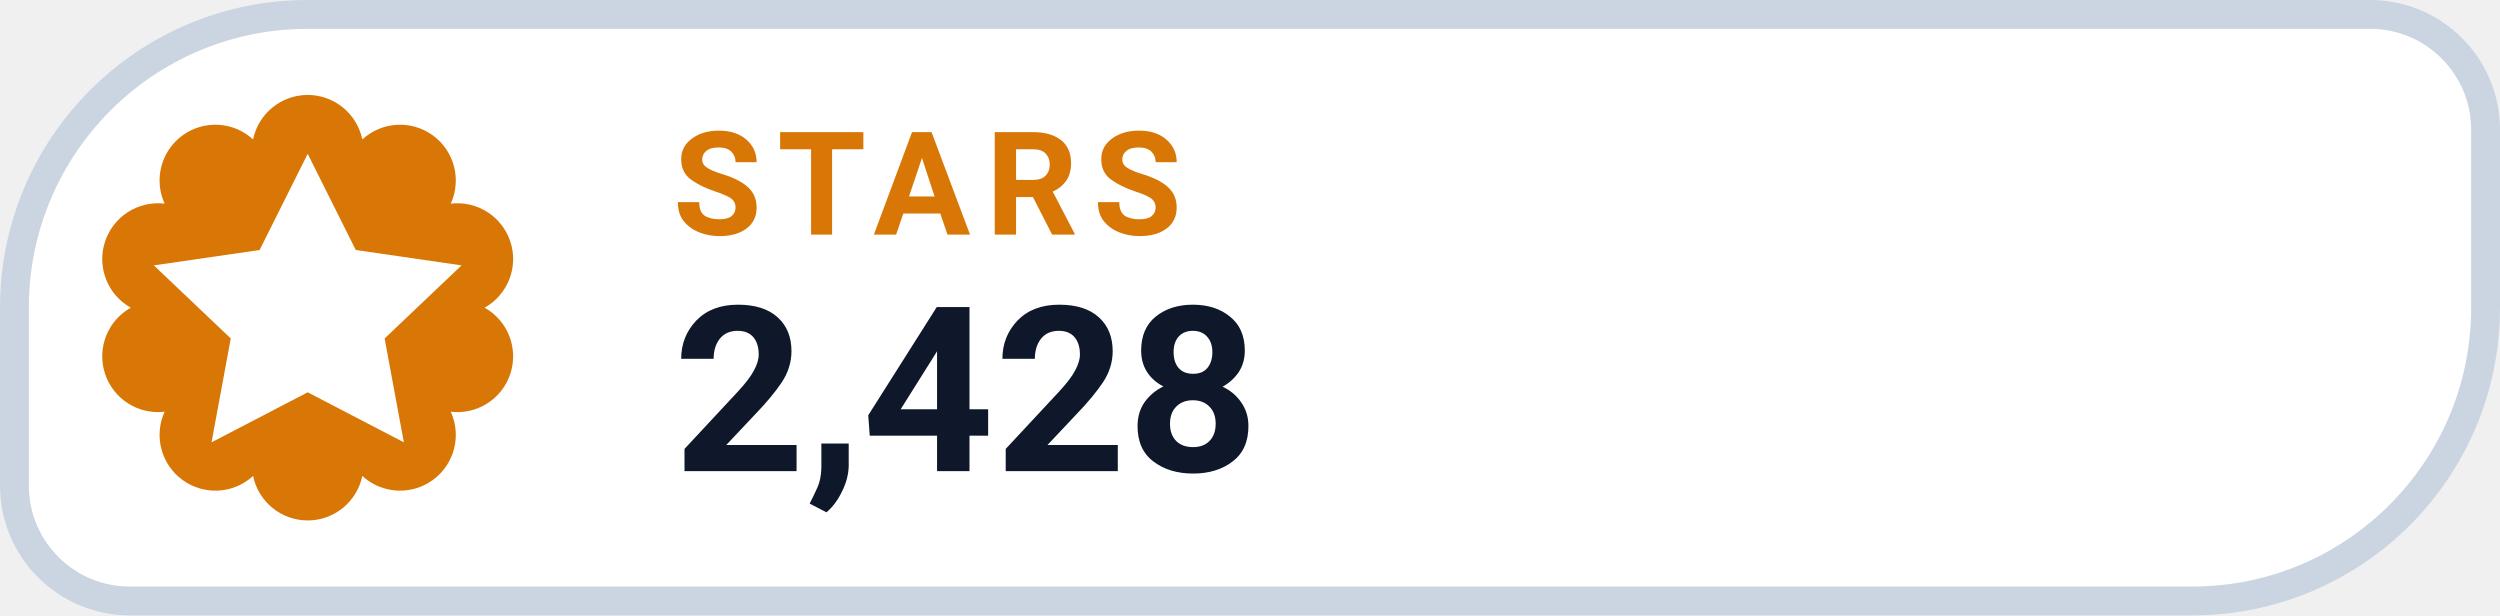
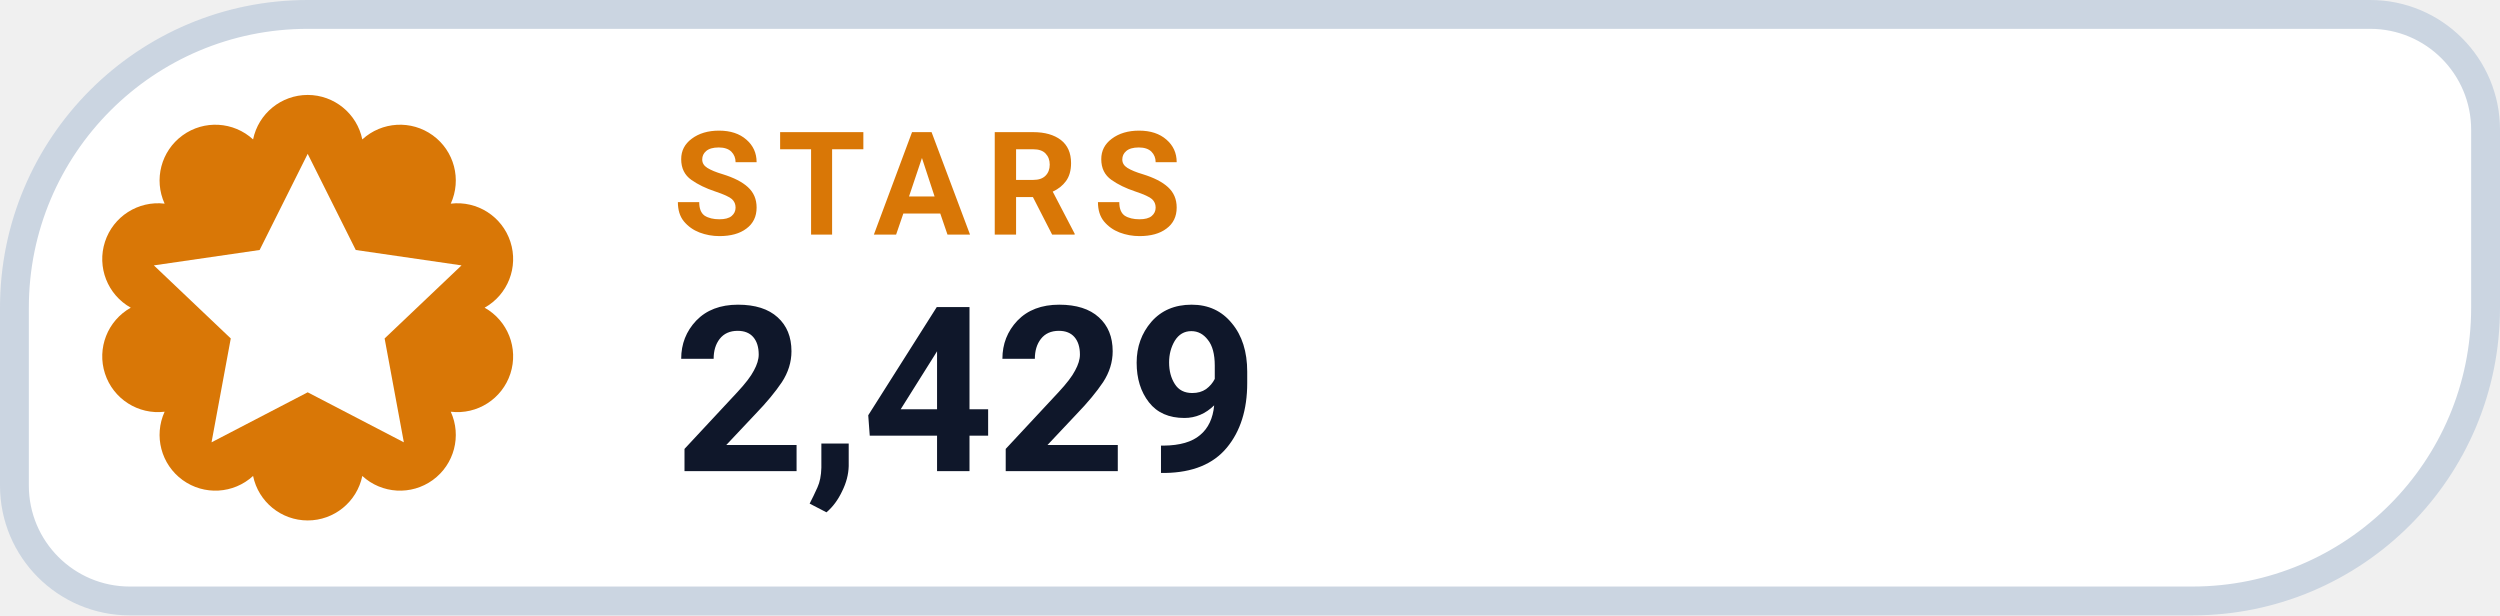
- <svg xmlns="http://www.w3.org/2000/svg" width="130" height="32" viewBox="0 0 130 32" role="img" aria-label="STARS 2,428">
+ <svg xmlns="http://www.w3.org/2000/svg" width="130" height="32" viewBox="0 0 130 32" role="img" aria-label="STARS 2,429">
  <path d="M 16.00 0.75 H 123.25 A 6.00 6.00 0 0 1 129.25 6.75 V 16.00 A 15.25 15.25 0 0 1 114.00 31.25 H 6.75 A 6.00 6.00 0 0 1 0.75 25.25 V 16.00 A 15.25 15.25 0 0 1 16.00 0.75 Z" fill="#FFFFFF" stroke="#CBD5E1" stroke-width="1.5" />
  <path d="M 13.16 7.25 A 2.90 2.90 0 0 1 18.84 7.25 A 2.90 2.90 0 0 1 23.44 10.59 A 2.90 2.90 0 0 1 25.20 16.00 A 2.90 2.90 0 0 1 23.44 21.41 A 2.90 2.90 0 0 1 18.84 24.75 A 2.90 2.90 0 0 1 13.16 24.75 A 2.90 2.90 0 0 1 8.56 21.41 A 2.90 2.90 0 0 1 6.80 16.00 A 2.90 2.90 0 0 1 8.56 10.59 A 2.90 2.90 0 0 1 13.16 7.25 Z" fill="#D97706" />
  <g transform="translate(16 16)" style="color:#FFFFFF;">
    <path d="M0 -8 l2.5 5 5.5 .8 -4 3.8 1 5.4 -5 -2.6 -5 2.6 1 -5.4 -4 -3.8 5.5 -.8 Z" fill="currentColor" />
  </g>
  <text x="35" y="12.2" fill="#D97706" font-family="-apple-system,BlinkMacSystemFont,'Segoe UI',Roboto,Helvetica,Arial,sans-serif" font-size="7.5" font-weight="700" letter-spacing=".8">STARS</text>
-   <text x="35" y="24.5" fill="#0F172A" font-family="-apple-system,BlinkMacSystemFont,'Segoe UI',Roboto,Helvetica,Arial,sans-serif" font-size="12" font-weight="750">2,428</text>
+   <text x="35" y="24.5" fill="#0F172A" font-family="-apple-system,BlinkMacSystemFont,'Segoe UI',Roboto,Helvetica,Arial,sans-serif" font-size="12" font-weight="750">2,429</text>
</svg>
